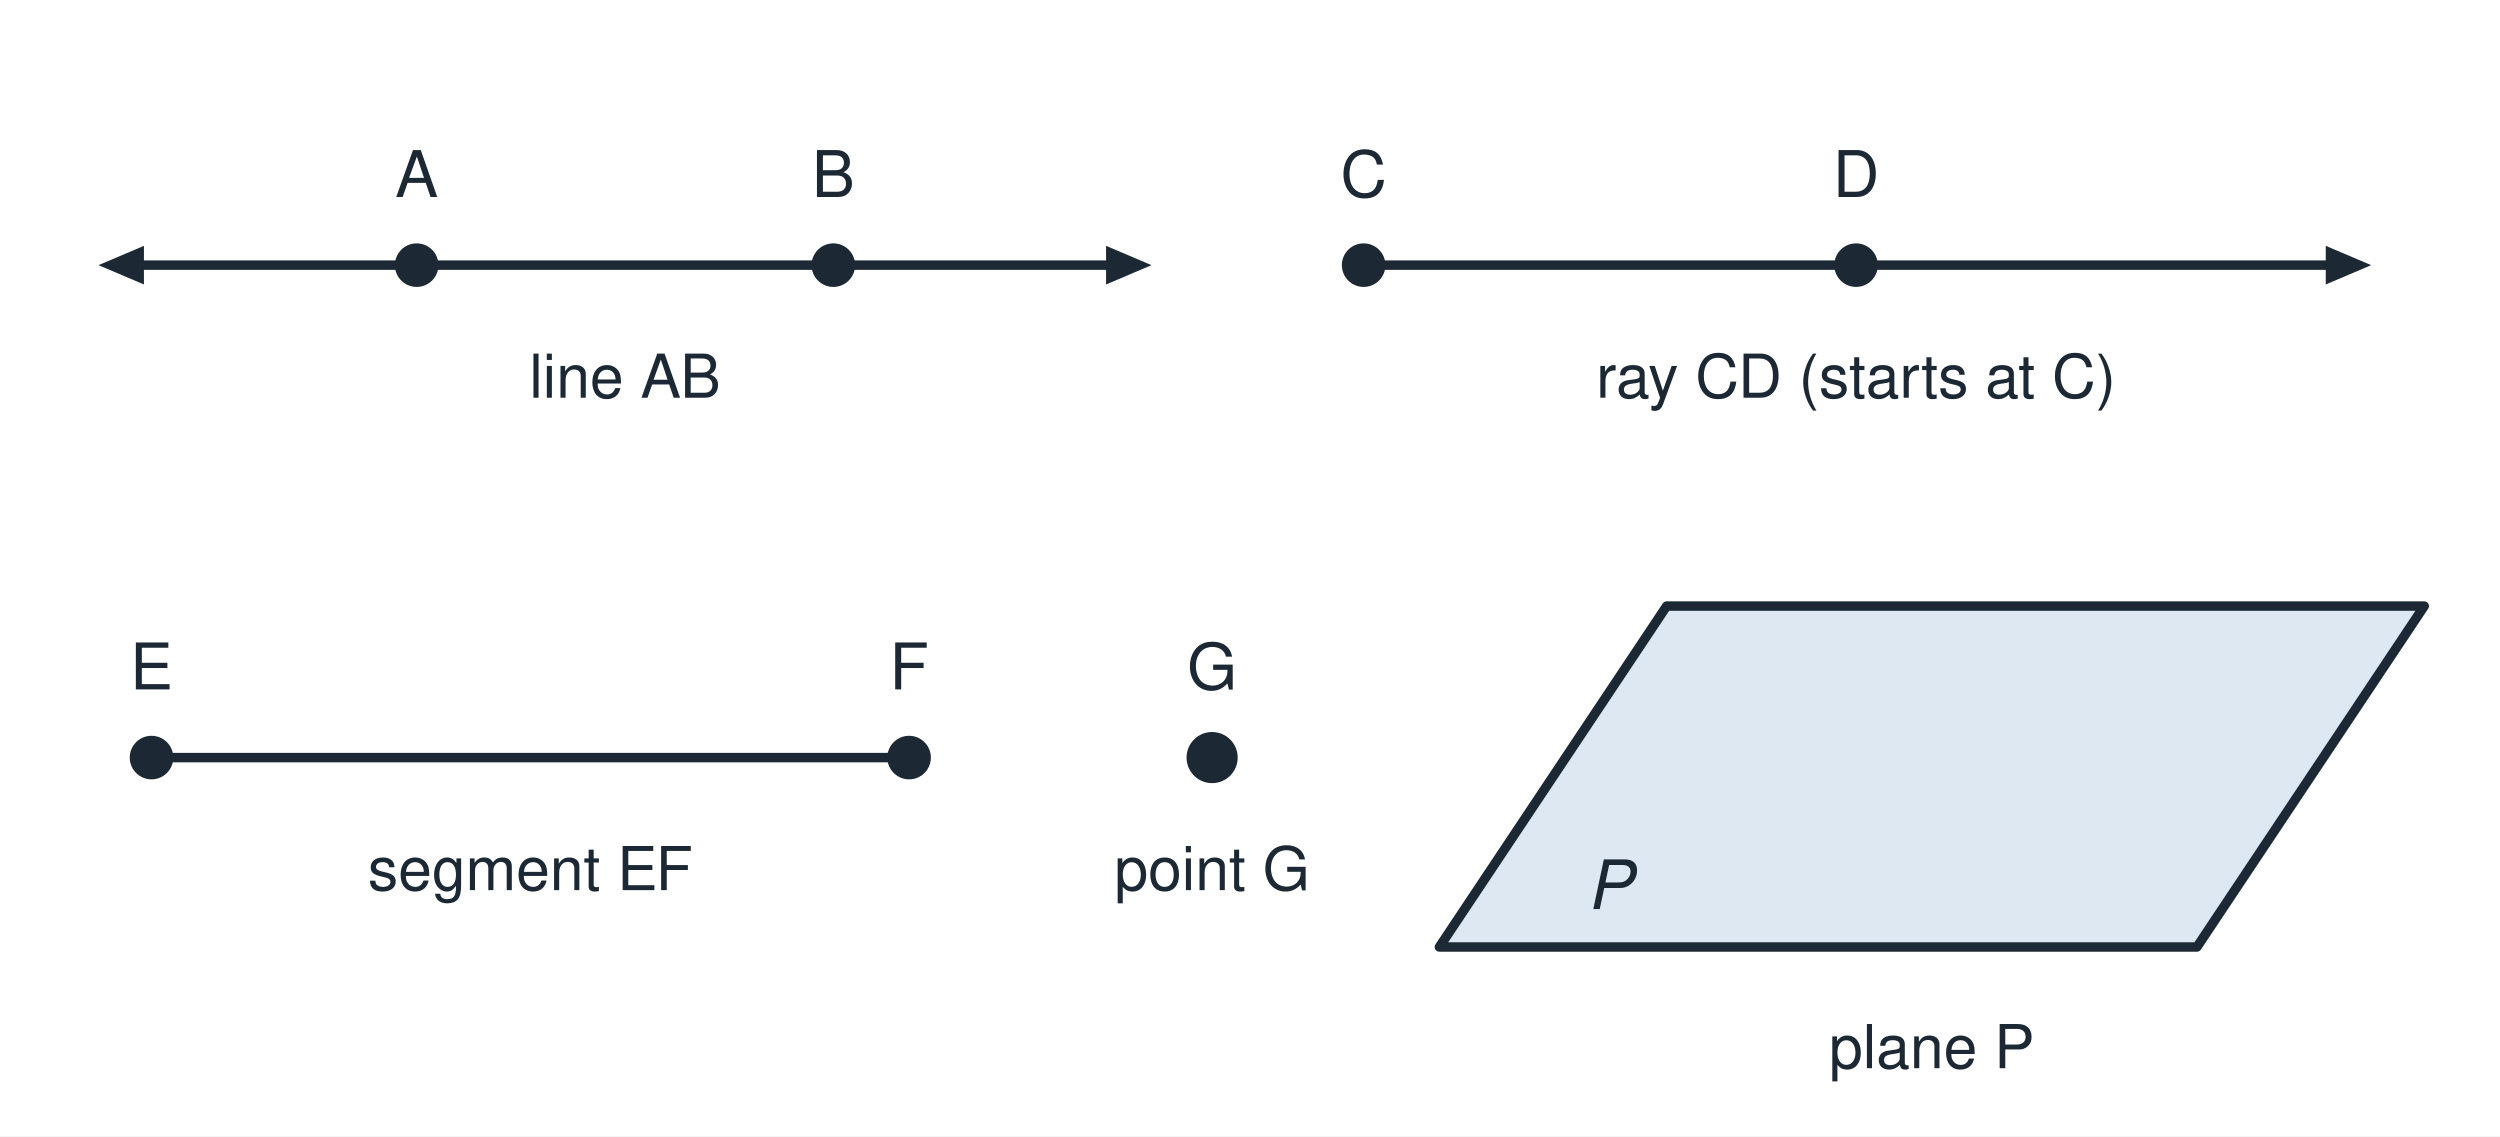
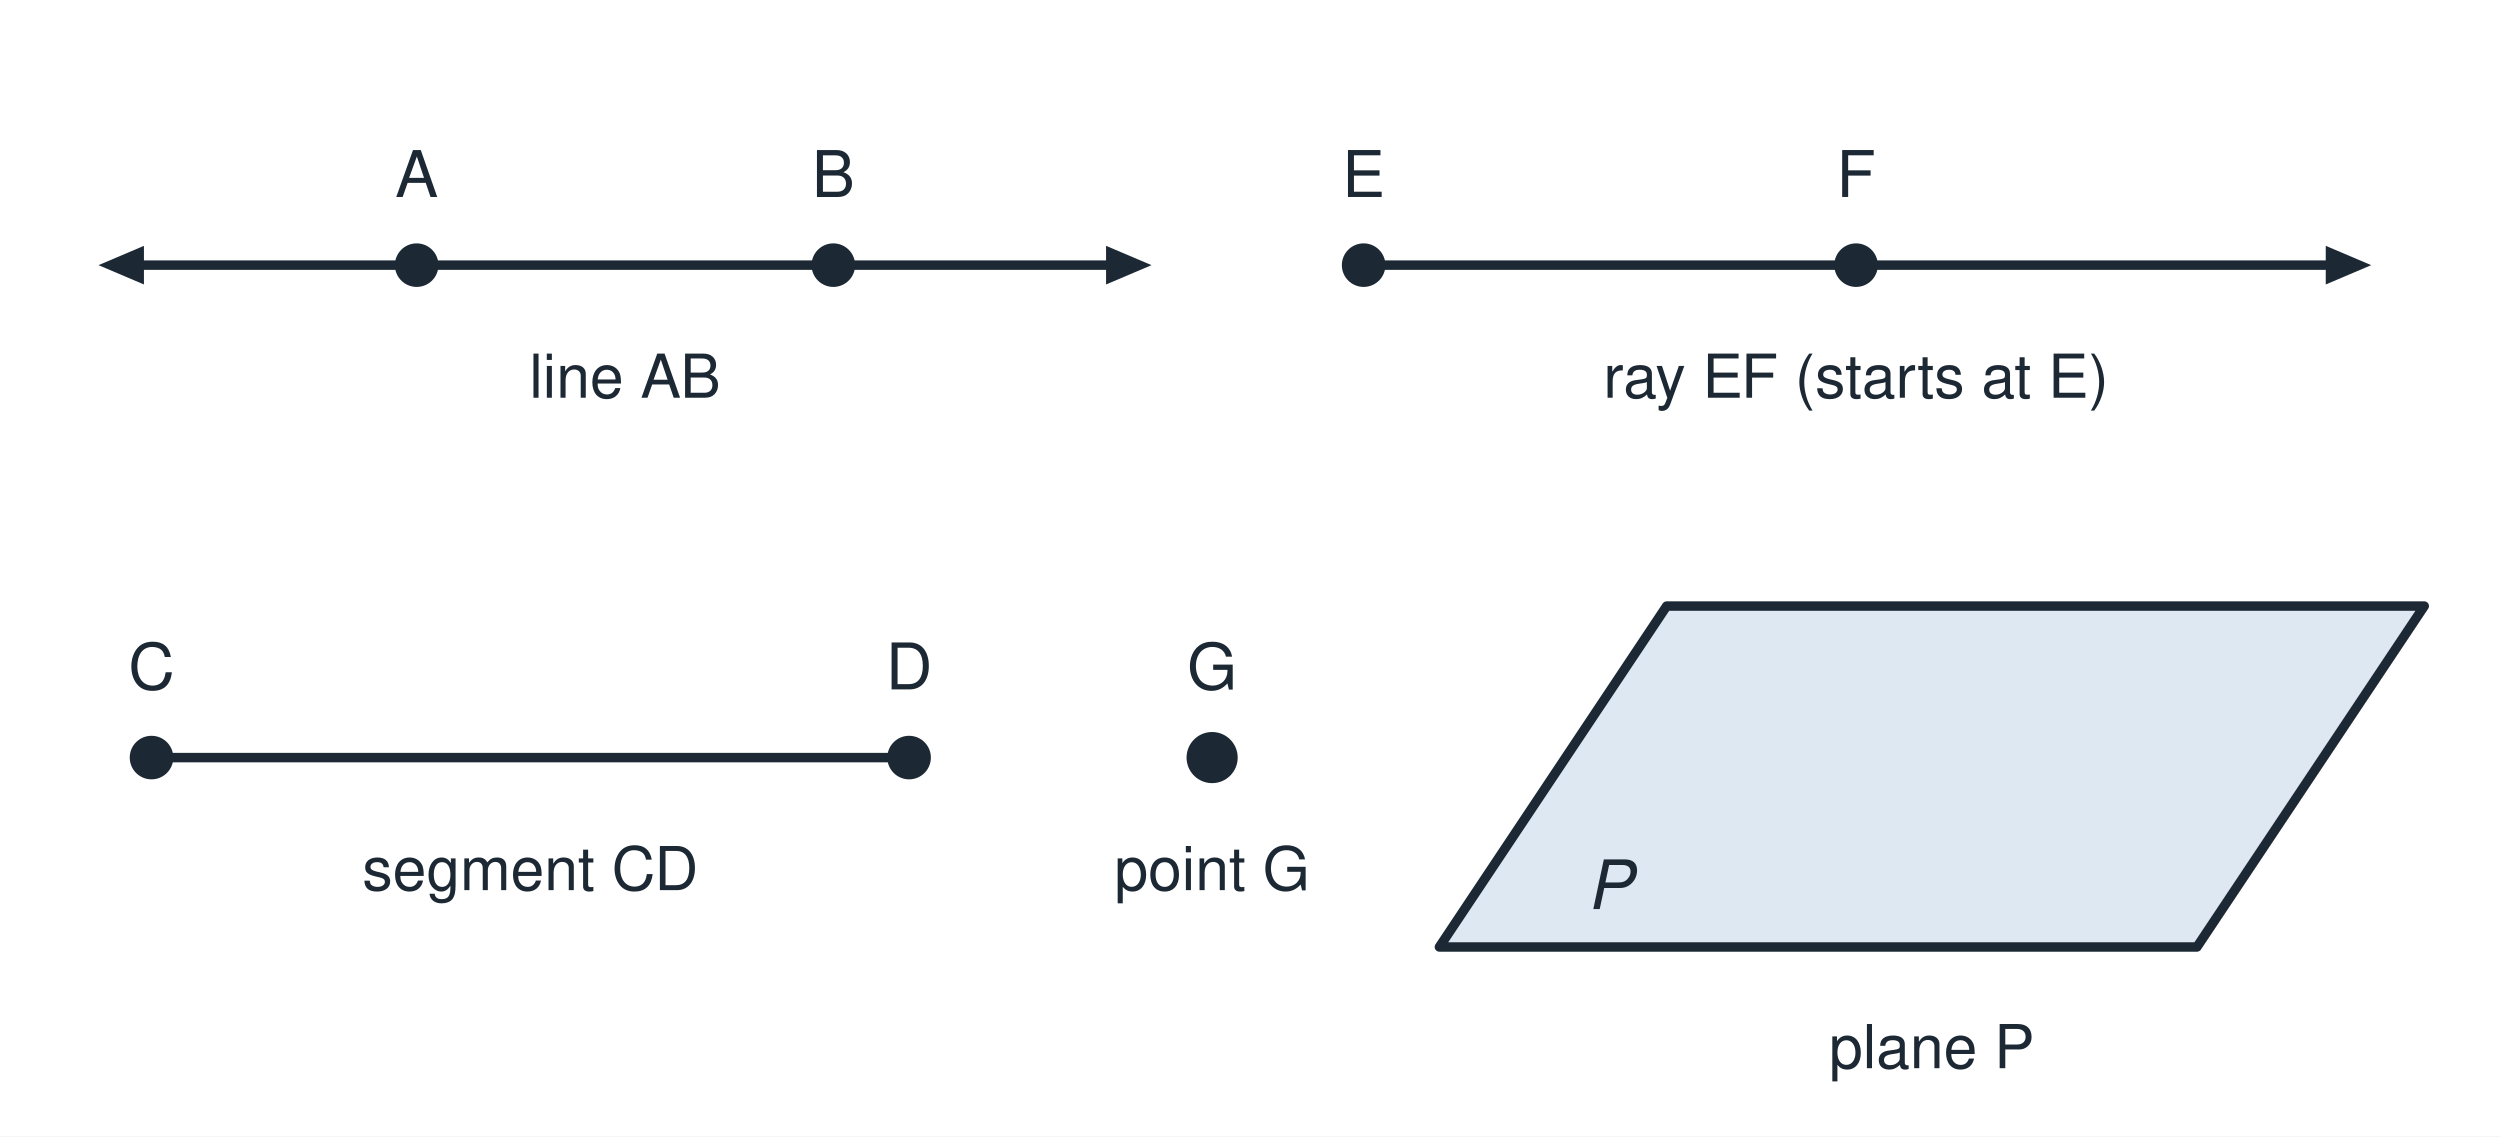
<svg xmlns="http://www.w3.org/2000/svg" viewBox="0 0 660 300" width="660" height="300" role="img">
  <rect x="0" y="0" width="660" height="300" fill="#ffffff" />
  <line x1="30.0" y1="70.0" x2="300.0" y2="70.0" stroke="#1c2833" stroke-width="2.5" stroke-linecap="round" />
  <polygon points="26.0,70.0 38.0,64.9 38.0,75.1" fill="#1c2833" />
  <polygon points="304.0,70.0 292.0,75.1 292.0,64.9" fill="#1c2833" />
  <circle cx="110.0" cy="70.0" r="5" fill="#1c2833" stroke="#1c2833" stroke-width="1.5" />
  <circle cx="220.0" cy="70.0" r="5" fill="#1c2833" stroke="#1c2833" stroke-width="1.5" />
  <text x="110.0" y="52.0" font-family="Helvetica, Arial, sans-serif" font-size="17" fill="#1c2833" text-anchor="middle" font-weight="normal" font-style="normal">A</text>
  <text x="220.0" y="52.0" font-family="Helvetica, Arial, sans-serif" font-size="17" fill="#1c2833" text-anchor="middle" font-weight="normal" font-style="normal">B</text>
  <line x1="360.0" y1="70.0" x2="620.0" y2="70.0" stroke="#1c2833" stroke-width="2.5" stroke-linecap="round" />
  <polygon points="626.0,70.0 614.0,75.1 614.0,64.9" fill="#1c2833" />
  <circle cx="360.0" cy="70.0" r="5" fill="#1c2833" stroke="#1c2833" stroke-width="1.5" />
  <circle cx="490.0" cy="70.0" r="5" fill="#1c2833" stroke="#1c2833" stroke-width="1.5" />
-   <text x="360.0" y="52.0" font-family="Helvetica, Arial, sans-serif" font-size="17" fill="#1c2833" text-anchor="middle" font-weight="normal" font-style="normal">C</text>
-   <text x="490.0" y="52.0" font-family="Helvetica, Arial, sans-serif" font-size="17" fill="#1c2833" text-anchor="middle" font-weight="normal" font-style="normal">D</text>
+   <text x="360.0" y="52.0" font-family="Helvetica, Arial, sans-serif" font-size="17" fill="#1c2833" text-anchor="middle" font-weight="normal" font-style="normal">E</text>
+   <text x="490.0" y="52.0" font-family="Helvetica, Arial, sans-serif" font-size="17" fill="#1c2833" text-anchor="middle" font-weight="normal" font-style="normal">F</text>
  <line x1="40.0" y1="200.0" x2="240.0" y2="200.0" stroke="#1c2833" stroke-width="2.5" stroke-linecap="round" />
  <circle cx="40.0" cy="200.0" r="5" fill="#1c2833" stroke="#1c2833" stroke-width="1.5" />
  <circle cx="240.0" cy="200.0" r="5" fill="#1c2833" stroke="#1c2833" stroke-width="1.5" />
-   <text x="40.0" y="182.0" font-family="Helvetica, Arial, sans-serif" font-size="17" fill="#1c2833" text-anchor="middle" font-weight="normal" font-style="normal">E</text>
-   <text x="240.0" y="182.0" font-family="Helvetica, Arial, sans-serif" font-size="17" fill="#1c2833" text-anchor="middle" font-weight="normal" font-style="normal">F</text>
+   <text x="40.0" y="182.0" font-family="Helvetica, Arial, sans-serif" font-size="17" fill="#1c2833" text-anchor="middle" font-weight="normal" font-style="normal">C</text>
+   <text x="240.0" y="182.0" font-family="Helvetica, Arial, sans-serif" font-size="17" fill="#1c2833" text-anchor="middle" font-weight="normal" font-style="normal">D</text>
  <circle cx="320.0" cy="200.0" r="6" fill="#1c2833" stroke="#1c2833" stroke-width="1.5" />
  <text x="320.0" y="182.0" font-family="Helvetica, Arial, sans-serif" font-size="17" fill="#1c2833" text-anchor="middle" font-weight="normal" font-style="normal">G</text>
  <polygon points="380.0,250.0 580.0,250.0 640.0,160.0 440.0,160.0" fill="#dde8f3" stroke="#1c2833" stroke-width="2.5" stroke-linejoin="round" />
  <text x="425.0" y="240.0" font-family="Helvetica, Arial, sans-serif" font-size="18" fill="#1c2833" text-anchor="middle" font-weight="normal" font-style="italic">P</text>
  <text x="165.0" y="105.0" font-family="Helvetica, Arial, sans-serif" font-size="16" fill="#1c2833" text-anchor="middle" font-weight="normal" font-style="normal">line AB</text>
-   <text x="490.0" y="105.0" font-family="Helvetica, Arial, sans-serif" font-size="16" fill="#1c2833" text-anchor="middle" font-weight="normal" font-style="normal">ray CD (starts at C)</text>
-   <text x="140.0" y="235.0" font-family="Helvetica, Arial, sans-serif" font-size="16" fill="#1c2833" text-anchor="middle" font-weight="normal" font-style="normal">segment EF</text>
+   <text x="490.0" y="105.0" font-family="Helvetica, Arial, sans-serif" font-size="16" fill="#1c2833" text-anchor="middle" font-weight="normal" font-style="normal">ray EF (starts at E)</text>
+   <text x="140.0" y="235.0" font-family="Helvetica, Arial, sans-serif" font-size="16" fill="#1c2833" text-anchor="middle" font-weight="normal" font-style="normal">segment CD</text>
  <text x="320.0" y="235.0" font-family="Helvetica, Arial, sans-serif" font-size="16" fill="#1c2833" text-anchor="middle" font-weight="normal" font-style="normal">point G</text>
  <text x="510.0" y="282.0" font-family="Helvetica, Arial, sans-serif" font-size="16" fill="#1c2833" text-anchor="middle" font-weight="normal" font-style="normal">plane P</text>
</svg>
